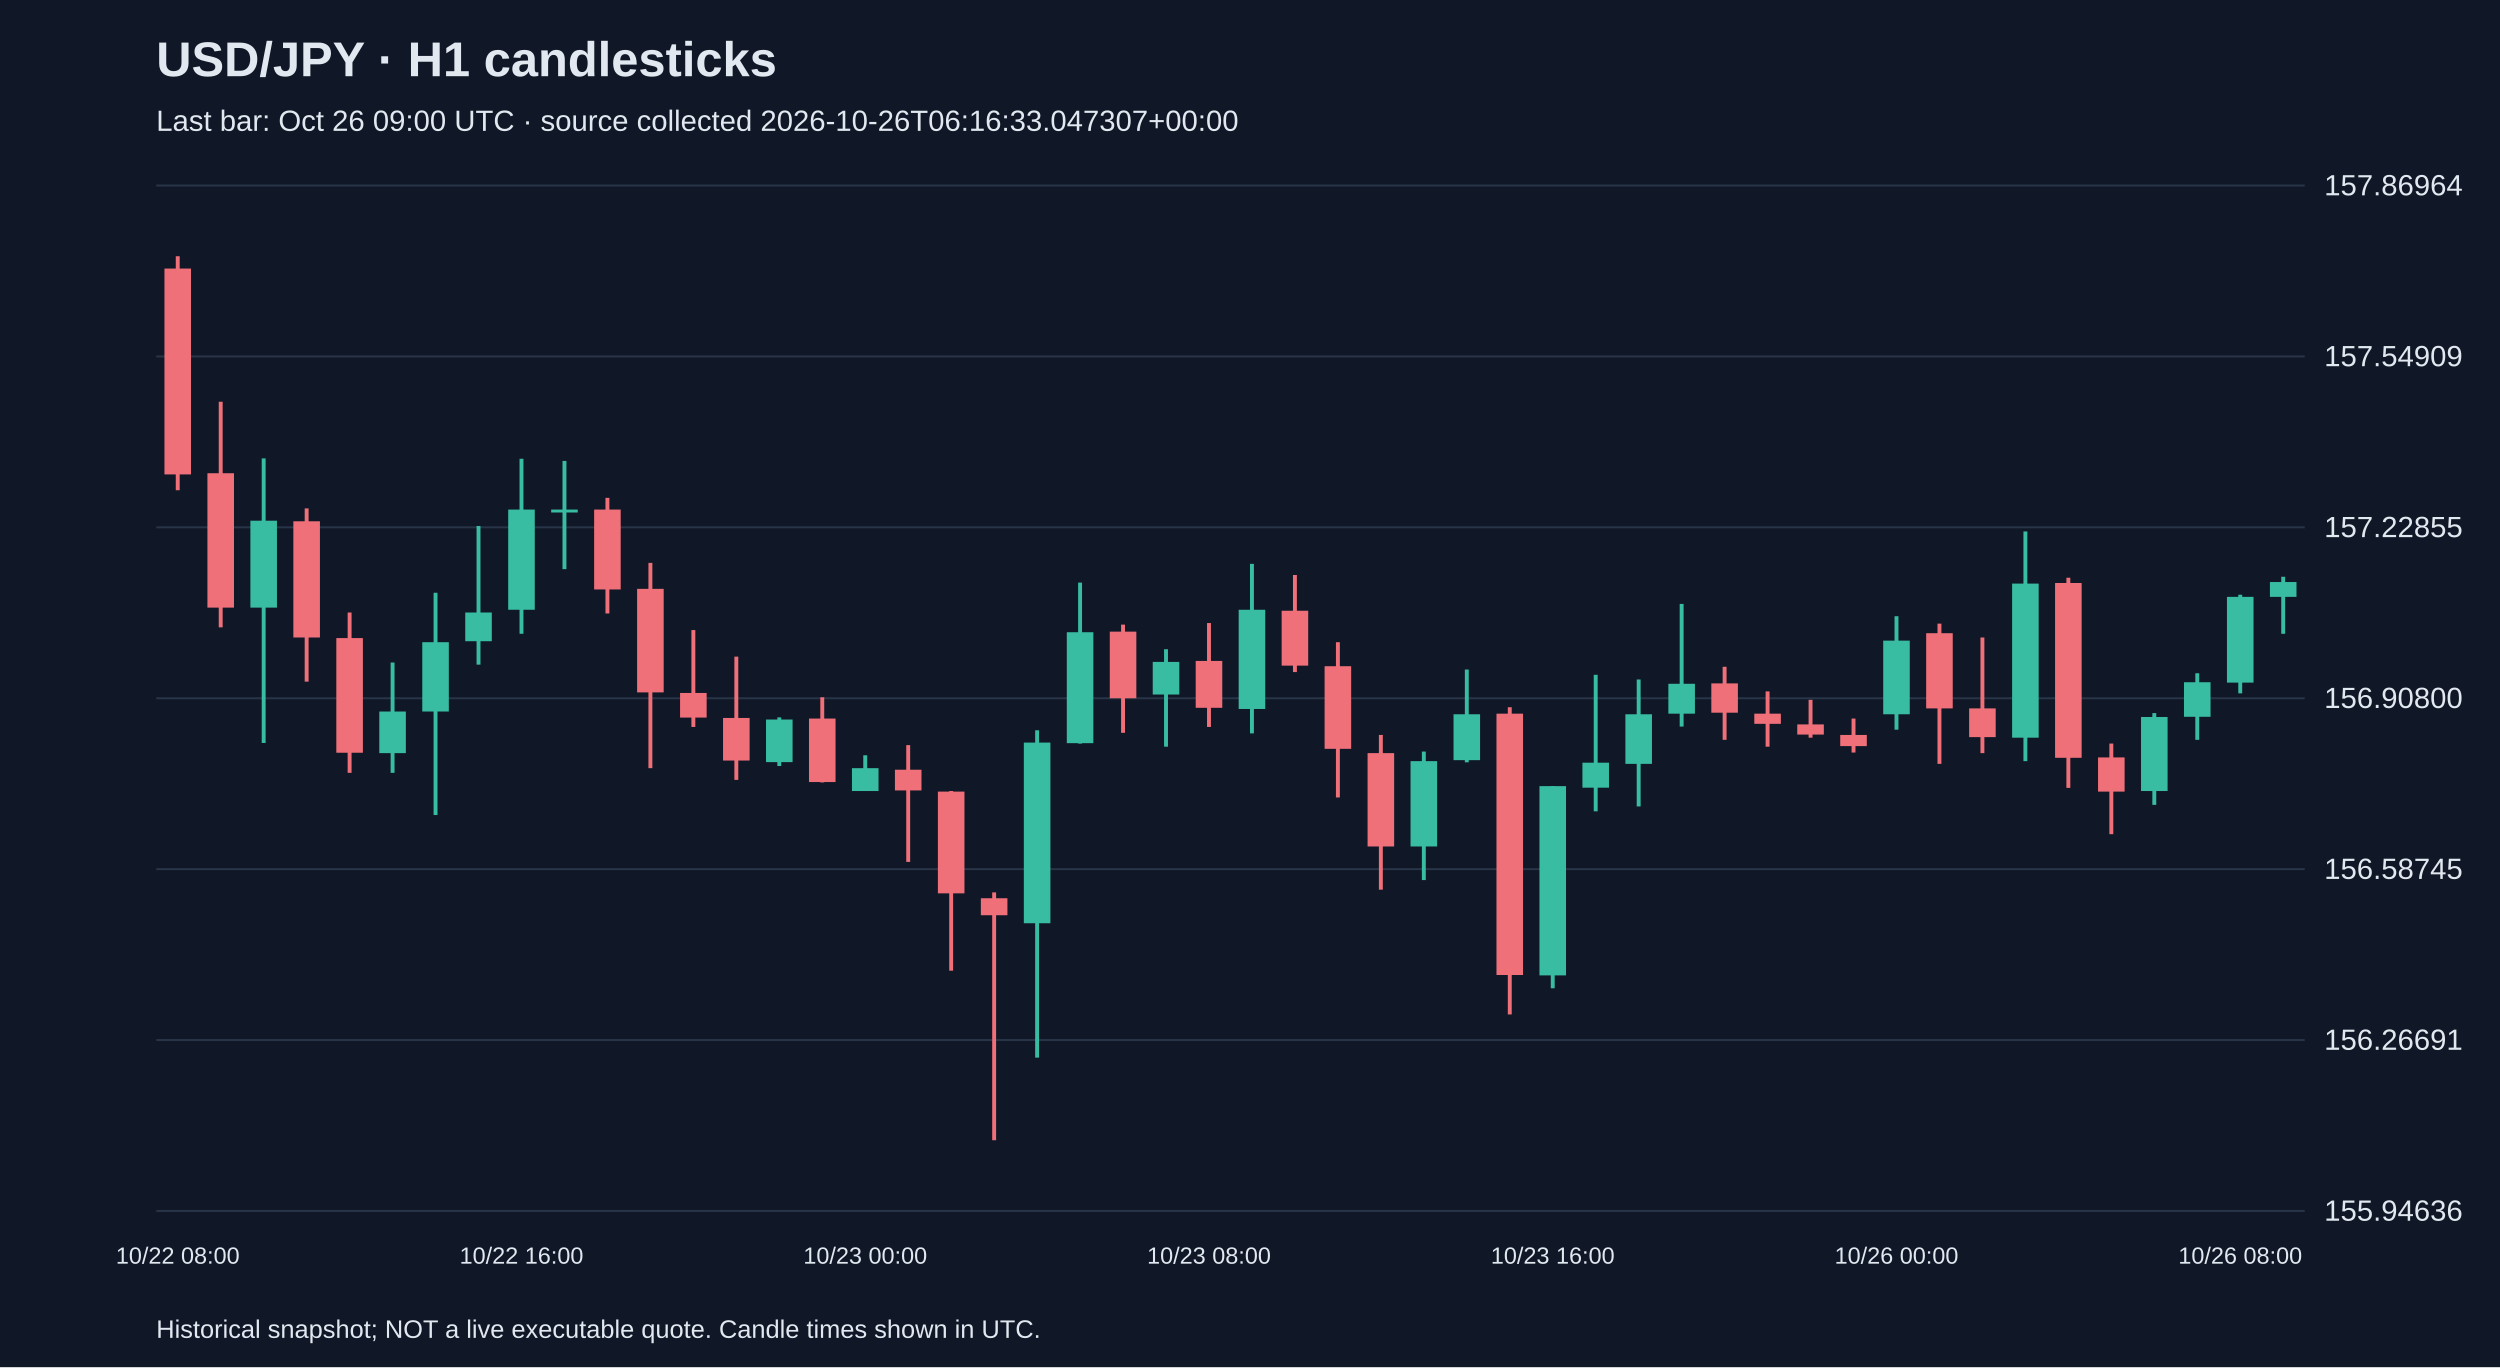
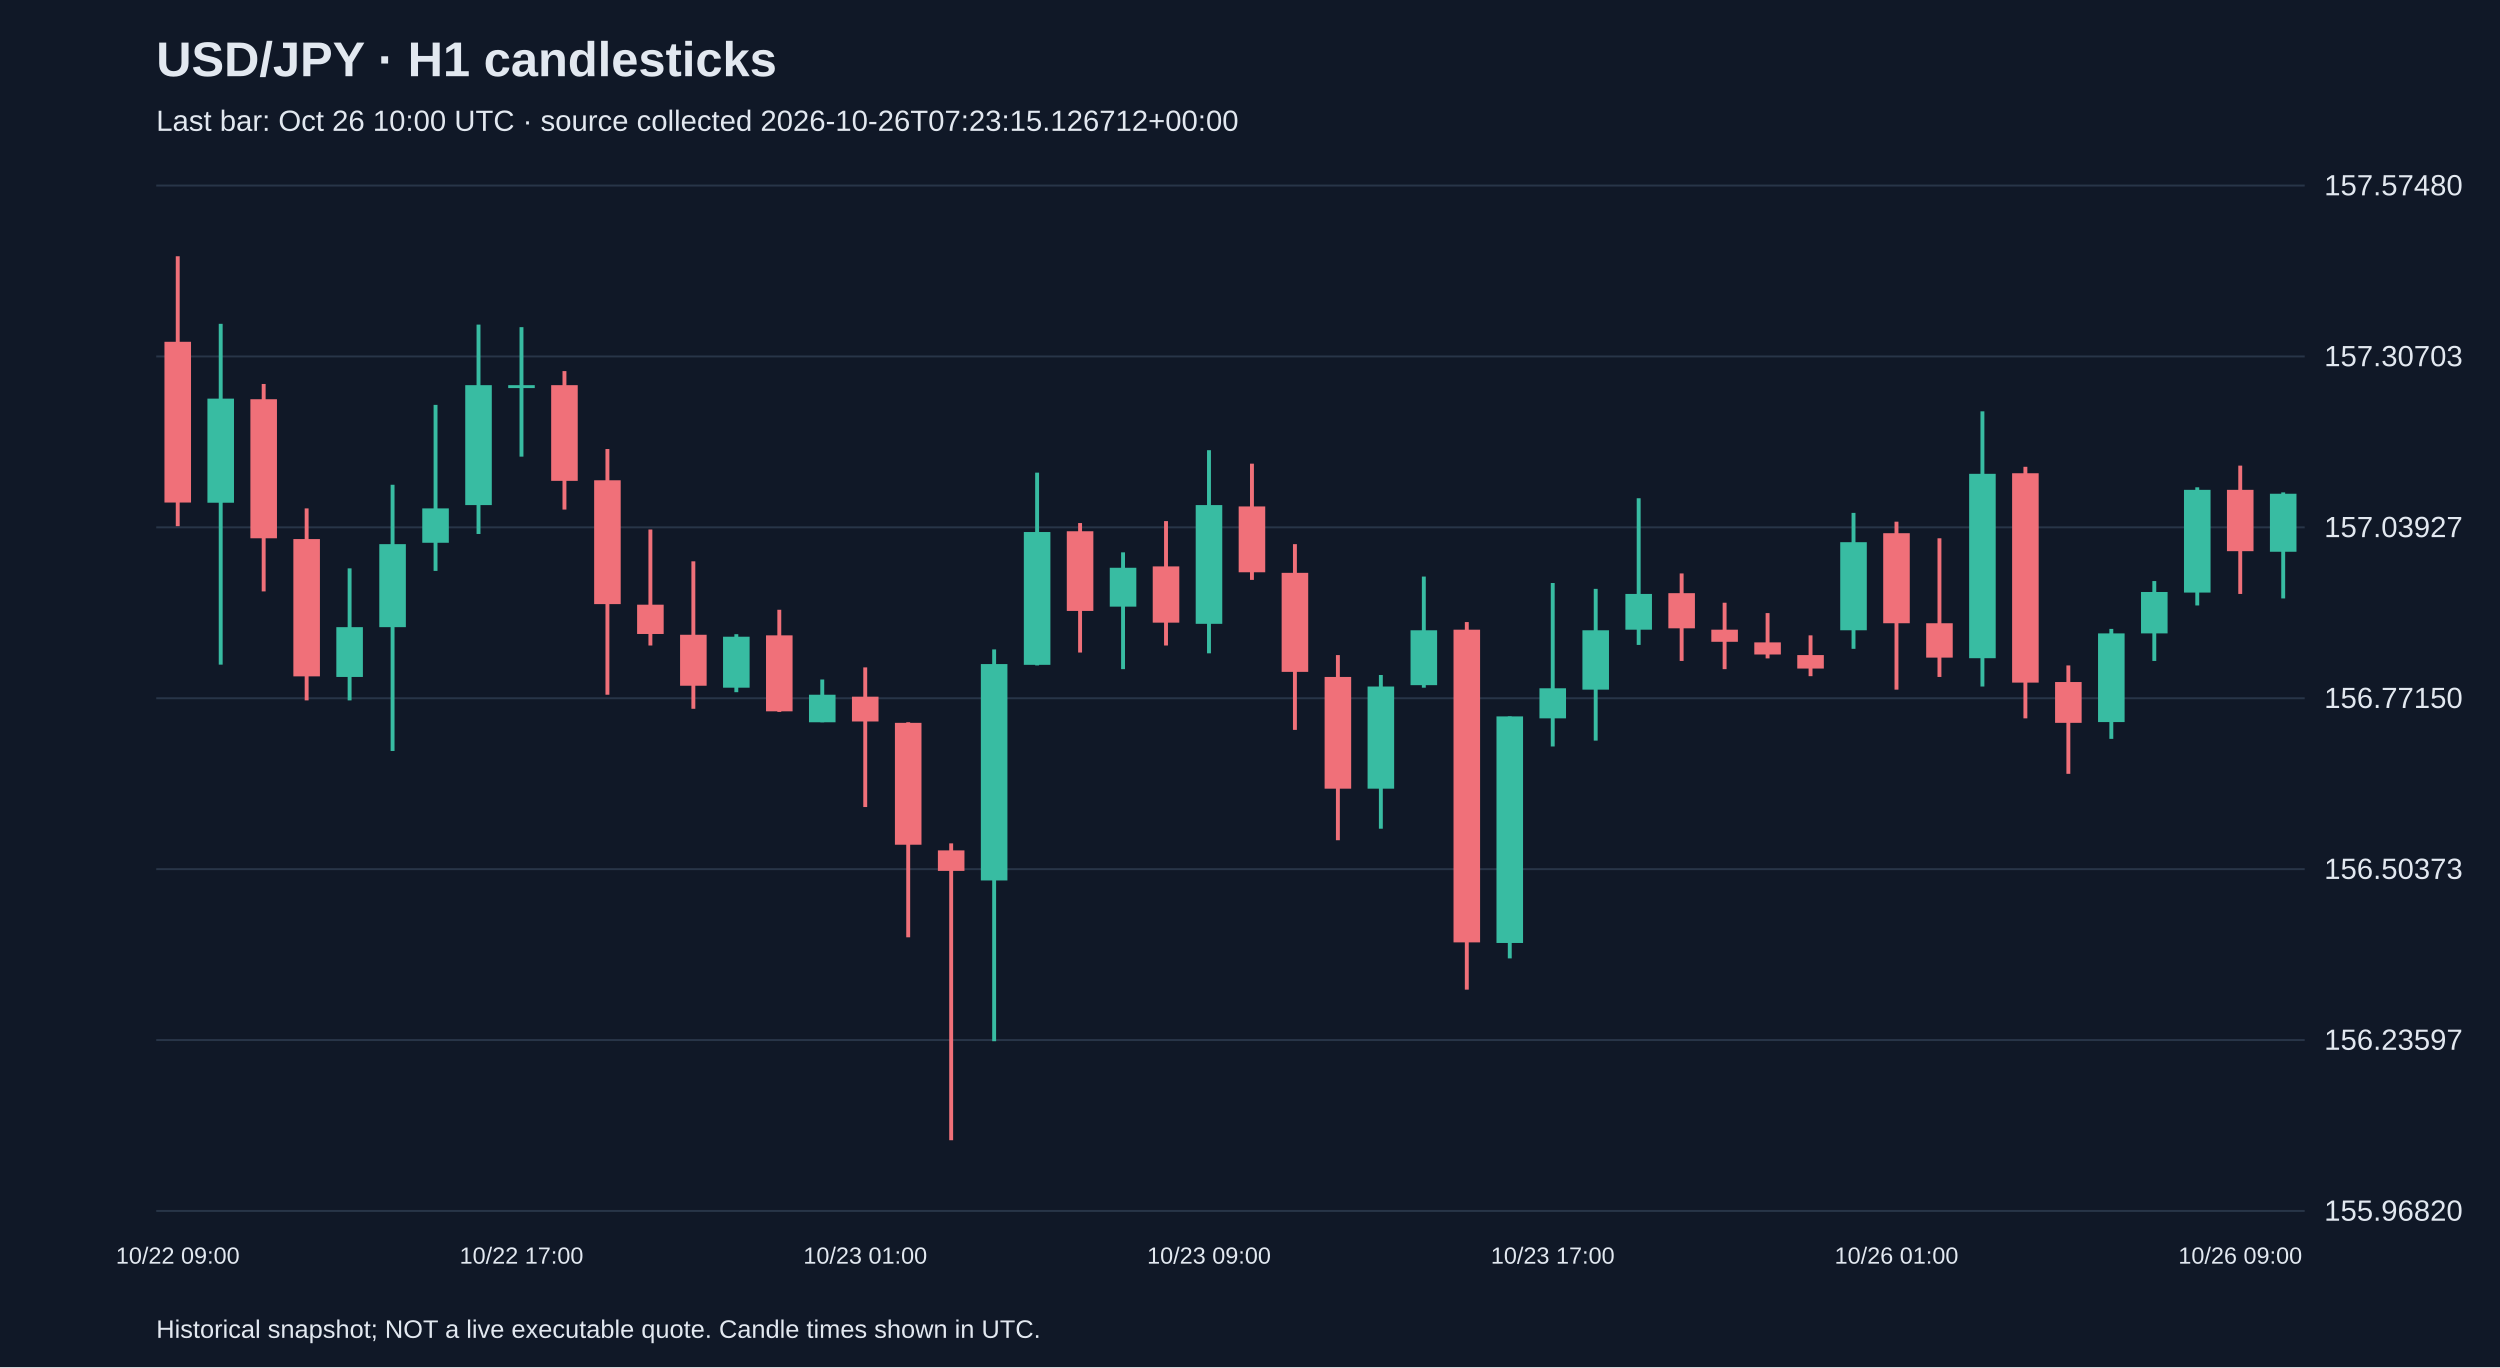
<svg xmlns="http://www.w3.org/2000/svg" viewBox="0 0 1280 700">
  <rect width="100%" height="100%" fill="#101827" />
  <style>text{font-family:Arial,sans-serif;fill:#e2e8f0}</style>
  <text x="80" y="39" font-size="25" font-weight="bold">USD/JPY · H1 candlesticks</text>
-   <text x="80" y="67" font-size="15" fill="#a6b1c5">Last bar: Oct 26 09:00 UTC · source collected 2026-10-26T06:16:33.047307+00:00</text>
+   <text x="80" y="67" font-size="15" fill="#a6b1c5">Last bar: Oct 26 10:00 UTC · source collected 2026-10-26T07:23:15.126712+00:00</text>
  <line x1="80" y1="620.0" x2="1180" y2="620.0" stroke="#283548" />
-   <text x="1190" y="625.0" font-size="15">155.94636</text>
+   <text x="1190" y="625.0" font-size="15">155.96820</text>
  <line x1="80" y1="532.5" x2="1180" y2="532.5" stroke="#283548" />
-   <text x="1190" y="537.5" font-size="15">156.26691</text>
+   <text x="1190" y="537.5" font-size="15">156.23597</text>
  <line x1="80" y1="445.0" x2="1180" y2="445.0" stroke="#283548" />
-   <text x="1190" y="450.0" font-size="15">156.58745</text>
+   <text x="1190" y="450.0" font-size="15">156.50373</text>
  <line x1="80" y1="357.5" x2="1180" y2="357.5" stroke="#283548" />
-   <text x="1190" y="362.5" font-size="15">156.90800</text>
+   <text x="1190" y="362.5" font-size="15">156.77150</text>
  <line x1="80" y1="270.0" x2="1180" y2="270.0" stroke="#283548" />
-   <text x="1190" y="275.0" font-size="15">157.22855</text>
+   <text x="1190" y="275.0" font-size="15">157.03927</text>
  <line x1="80" y1="182.5" x2="1180" y2="182.5" stroke="#283548" />
-   <text x="1190" y="187.5" font-size="15">157.54909</text>
+   <text x="1190" y="187.5" font-size="15">157.30703</text>
  <line x1="80" y1="95.0" x2="1180" y2="95.0" stroke="#283548" />
-   <text x="1190" y="100.0" font-size="15">157.86964</text>
-   <line x1="91.0" y1="131.2" x2="91.0" y2="251.0" stroke="#f07079" stroke-width="2" />
-   <rect x="84.2" y="137.5" width="13.6" height="105.4" fill="#f07079" />
-   <text x="91.0" y="647" text-anchor="middle" font-size="12">10/22 08:00</text>
-   <line x1="113.0" y1="205.7" x2="113.0" y2="321.2" stroke="#f07079" stroke-width="2" />
-   <rect x="106.2" y="242.3" width="13.6" height="68.8" fill="#f07079" />
-   <line x1="135.0" y1="234.7" x2="135.0" y2="380.4" stroke="#38bca2" stroke-width="2" />
-   <rect x="128.2" y="266.6" width="13.6" height="44.5" fill="#38bca2" />
-   <line x1="157.0" y1="260.3" x2="157.0" y2="349.0" stroke="#f07079" stroke-width="2" />
-   <rect x="150.2" y="266.9" width="13.6" height="59.5" fill="#f07079" />
-   <line x1="179.0" y1="313.6" x2="179.0" y2="395.7" stroke="#f07079" stroke-width="2" />
-   <rect x="172.2" y="326.7" width="13.6" height="58.7" fill="#f07079" />
-   <line x1="201.0" y1="339.2" x2="201.0" y2="395.7" stroke="#38bca2" stroke-width="2" />
-   <rect x="194.2" y="364.3" width="13.6" height="21.3" fill="#38bca2" />
-   <line x1="223.0" y1="303.5" x2="223.0" y2="417.3" stroke="#38bca2" stroke-width="2" />
-   <rect x="216.2" y="328.8" width="13.6" height="35.5" fill="#38bca2" />
-   <line x1="245.0" y1="269.3" x2="245.0" y2="340.3" stroke="#38bca2" stroke-width="2" />
-   <rect x="238.2" y="313.6" width="13.6" height="14.7" fill="#38bca2" />
-   <line x1="267.0" y1="234.9" x2="267.0" y2="324.5" stroke="#38bca2" stroke-width="2" />
-   <rect x="260.2" y="260.9" width="13.6" height="51.3" fill="#38bca2" />
-   <text x="267.0" y="647" text-anchor="middle" font-size="12">10/22 16:00</text>
-   <line x1="289.0" y1="236.0" x2="289.0" y2="291.4" stroke="#38bca2" stroke-width="2" />
-   <rect x="282.2" y="260.9" width="13.6" height="1.5" fill="#38bca2" />
-   <line x1="311.0" y1="254.9" x2="311.0" y2="314.1" stroke="#f07079" stroke-width="2" />
-   <rect x="304.2" y="260.9" width="13.6" height="40.9" fill="#f07079" />
-   <line x1="333.0" y1="288.2" x2="333.0" y2="393.3" stroke="#f07079" stroke-width="2" />
-   <rect x="326.2" y="301.5" width="13.6" height="53.0" fill="#f07079" />
-   <line x1="355.0" y1="322.6" x2="355.0" y2="372.2" stroke="#f07079" stroke-width="2" />
-   <rect x="348.2" y="354.8" width="13.6" height="12.6" fill="#f07079" />
-   <line x1="377.0" y1="336.2" x2="377.0" y2="399.3" stroke="#f07079" stroke-width="2" />
-   <rect x="370.2" y="367.6" width="13.6" height="21.8" fill="#f07079" />
-   <line x1="399.0" y1="367.3" x2="399.0" y2="392.2" stroke="#38bca2" stroke-width="2" />
-   <rect x="392.2" y="368.4" width="13.6" height="21.8" fill="#38bca2" />
-   <line x1="421.0" y1="357.0" x2="421.0" y2="400.6" stroke="#f07079" stroke-width="2" />
-   <rect x="414.2" y="367.9" width="13.6" height="32.5" fill="#f07079" />
-   <line x1="443.0" y1="386.7" x2="443.0" y2="405.0" stroke="#38bca2" stroke-width="2" />
-   <rect x="436.2" y="393.3" width="13.6" height="11.7" fill="#38bca2" />
-   <text x="443.0" y="647" text-anchor="middle" font-size="12">10/23 00:00</text>
-   <line x1="465.0" y1="381.5" x2="465.0" y2="441.3" stroke="#f07079" stroke-width="2" />
-   <rect x="458.2" y="394.1" width="13.6" height="10.6" fill="#f07079" />
-   <line x1="487.0" y1="405.0" x2="487.0" y2="497.0" stroke="#f07079" stroke-width="2" />
-   <rect x="480.2" y="405.3" width="13.6" height="52.1" fill="#f07079" />
-   <line x1="509.0" y1="456.9" x2="509.0" y2="583.8" stroke="#f07079" stroke-width="2" />
-   <rect x="502.2" y="459.9" width="13.6" height="8.7" fill="#f07079" />
-   <line x1="531.0" y1="373.9" x2="531.0" y2="541.5" stroke="#38bca2" stroke-width="2" />
-   <rect x="524.2" y="380.2" width="13.6" height="92.5" fill="#38bca2" />
-   <line x1="553.0" y1="298.3" x2="553.0" y2="380.7" stroke="#38bca2" stroke-width="2" />
-   <rect x="546.2" y="323.7" width="13.6" height="56.8" fill="#38bca2" />
-   <line x1="575.0" y1="319.8" x2="575.0" y2="375.2" stroke="#f07079" stroke-width="2" />
-   <rect x="568.2" y="323.4" width="13.6" height="34.1" fill="#f07079" />
-   <line x1="597.0" y1="332.4" x2="597.0" y2="382.3" stroke="#38bca2" stroke-width="2" />
-   <rect x="590.2" y="338.9" width="13.6" height="16.7" fill="#38bca2" />
-   <line x1="619.0" y1="319.0" x2="619.0" y2="372.2" stroke="#f07079" stroke-width="2" />
-   <rect x="612.2" y="338.4" width="13.6" height="24.0" fill="#f07079" />
-   <text x="619.0" y="647" text-anchor="middle" font-size="12">10/23 08:00</text>
-   <line x1="641.0" y1="288.7" x2="641.0" y2="375.5" stroke="#38bca2" stroke-width="2" />
-   <rect x="634.2" y="312.2" width="13.6" height="50.8" fill="#38bca2" />
-   <line x1="663.0" y1="294.4" x2="663.0" y2="344.1" stroke="#f07079" stroke-width="2" />
-   <rect x="656.2" y="312.7" width="13.6" height="28.1" fill="#f07079" />
-   <line x1="685.0" y1="328.8" x2="685.0" y2="408.3" stroke="#f07079" stroke-width="2" />
-   <rect x="678.2" y="341.1" width="13.6" height="42.3" fill="#f07079" />
-   <line x1="707.0" y1="376.3" x2="707.0" y2="455.5" stroke="#f07079" stroke-width="2" />
-   <rect x="700.2" y="385.6" width="13.6" height="47.8" fill="#f07079" />
-   <line x1="729.0" y1="384.8" x2="729.0" y2="450.6" stroke="#38bca2" stroke-width="2" />
-   <rect x="722.2" y="389.7" width="13.6" height="43.7" fill="#38bca2" />
-   <line x1="751.0" y1="342.8" x2="751.0" y2="390.3" stroke="#38bca2" stroke-width="2" />
-   <rect x="744.2" y="365.7" width="13.6" height="23.5" fill="#38bca2" />
-   <line x1="773.0" y1="362.1" x2="773.0" y2="519.4" stroke="#f07079" stroke-width="2" />
-   <rect x="766.2" y="365.4" width="13.6" height="133.8" fill="#f07079" />
-   <line x1="795.0" y1="402.5" x2="795.0" y2="506.0" stroke="#38bca2" stroke-width="2" />
-   <rect x="788.2" y="402.5" width="13.6" height="96.9" fill="#38bca2" />
-   <text x="795.0" y="647" text-anchor="middle" font-size="12">10/23 16:00</text>
-   <line x1="817.0" y1="345.5" x2="817.0" y2="415.4" stroke="#38bca2" stroke-width="2" />
-   <rect x="810.2" y="390.5" width="13.6" height="12.8" fill="#38bca2" />
-   <line x1="839.0" y1="347.9" x2="839.0" y2="412.9" stroke="#38bca2" stroke-width="2" />
-   <rect x="832.2" y="365.7" width="13.6" height="25.4" fill="#38bca2" />
-   <line x1="861.0" y1="309.2" x2="861.0" y2="372.0" stroke="#38bca2" stroke-width="2" />
-   <rect x="854.2" y="350.1" width="13.6" height="15.3" fill="#38bca2" />
-   <line x1="883.0" y1="341.4" x2="883.0" y2="378.8" stroke="#f07079" stroke-width="2" />
-   <rect x="876.2" y="349.9" width="13.6" height="15.0" fill="#f07079" />
-   <line x1="905.0" y1="354.0" x2="905.0" y2="382.3" stroke="#f07079" stroke-width="2" />
-   <rect x="898.2" y="365.4" width="13.6" height="5.2" fill="#f07079" />
-   <line x1="927.0" y1="358.3" x2="927.0" y2="377.7" stroke="#f07079" stroke-width="2" />
-   <rect x="920.2" y="370.9" width="13.6" height="5.2" fill="#f07079" />
-   <line x1="949.0" y1="367.9" x2="949.0" y2="385.3" stroke="#f07079" stroke-width="2" />
-   <rect x="942.2" y="376.3" width="13.6" height="5.7" fill="#f07079" />
-   <line x1="971.0" y1="315.5" x2="971.0" y2="373.6" stroke="#38bca2" stroke-width="2" />
-   <rect x="964.2" y="328.0" width="13.6" height="37.7" fill="#38bca2" />
-   <text x="971.0" y="647" text-anchor="middle" font-size="12">10/26 00:00</text>
-   <line x1="993.0" y1="319.3" x2="993.0" y2="391.1" stroke="#f07079" stroke-width="2" />
-   <rect x="986.2" y="324.2" width="13.6" height="38.5" fill="#f07079" />
-   <line x1="1015.0" y1="326.4" x2="1015.0" y2="385.6" stroke="#f07079" stroke-width="2" />
-   <rect x="1008.2" y="362.7" width="13.6" height="14.7" fill="#f07079" />
-   <line x1="1037.0" y1="272.1" x2="1037.0" y2="389.7" stroke="#38bca2" stroke-width="2" />
-   <rect x="1030.2" y="298.8" width="13.6" height="78.9" fill="#38bca2" />
-   <line x1="1059.0" y1="295.8" x2="1059.0" y2="403.4" stroke="#f07079" stroke-width="2" />
-   <rect x="1052.2" y="298.5" width="13.6" height="89.5" fill="#f07079" />
-   <line x1="1081.0" y1="380.7" x2="1081.0" y2="427.1" stroke="#f07079" stroke-width="2" />
-   <rect x="1074.2" y="387.8" width="13.6" height="17.5" fill="#f07079" />
-   <line x1="1103.0" y1="365.1" x2="1103.0" y2="412.1" stroke="#38bca2" stroke-width="2" />
-   <rect x="1096.2" y="367.1" width="13.6" height="37.9" fill="#38bca2" />
-   <line x1="1125.0" y1="344.7" x2="1125.0" y2="378.8" stroke="#38bca2" stroke-width="2" />
-   <rect x="1118.2" y="349.3" width="13.6" height="17.7" fill="#38bca2" />
-   <line x1="1147.0" y1="304.5" x2="1147.0" y2="355.0" stroke="#38bca2" stroke-width="2" />
-   <rect x="1140.2" y="305.6" width="13.6" height="43.9" fill="#38bca2" />
-   <text x="1147.0" y="647" text-anchor="middle" font-size="12">10/26 08:00</text>
-   <line x1="1169.0" y1="295.3" x2="1169.0" y2="324.5" stroke="#38bca2" stroke-width="2" />
-   <rect x="1162.2" y="298.0" width="13.6" height="7.6" fill="#38bca2" />
+   <text x="1190" y="100.0" font-size="15">157.57480</text>
+   <line x1="91.0" y1="131.2" x2="91.0" y2="269.4" stroke="#f07079" stroke-width="2" />
+   <rect x="84.2" y="175.0" width="13.6" height="82.3" fill="#f07079" />
+   <text x="91.0" y="647" text-anchor="middle" font-size="12">10/22 09:00</text>
+   <line x1="113.0" y1="165.8" x2="113.0" y2="340.3" stroke="#38bca2" stroke-width="2" />
+   <rect x="106.2" y="204.1" width="13.6" height="53.3" fill="#38bca2" />
+   <line x1="135.0" y1="196.6" x2="135.0" y2="302.8" stroke="#f07079" stroke-width="2" />
+   <rect x="128.2" y="204.4" width="13.6" height="71.2" fill="#f07079" />
+   <line x1="157.0" y1="260.3" x2="157.0" y2="358.6" stroke="#f07079" stroke-width="2" />
+   <rect x="150.2" y="276.0" width="13.6" height="70.3" fill="#f07079" />
+   <line x1="179.0" y1="291.0" x2="179.0" y2="358.6" stroke="#38bca2" stroke-width="2" />
+   <rect x="172.2" y="321.1" width="13.6" height="25.5" fill="#38bca2" />
+   <line x1="201.0" y1="248.2" x2="201.0" y2="384.5" stroke="#38bca2" stroke-width="2" />
+   <rect x="194.2" y="278.6" width="13.6" height="42.5" fill="#38bca2" />
+   <line x1="223.0" y1="207.3" x2="223.0" y2="292.3" stroke="#38bca2" stroke-width="2" />
+   <rect x="216.2" y="260.3" width="13.6" height="17.6" fill="#38bca2" />
+   <line x1="245.0" y1="166.2" x2="245.0" y2="273.4" stroke="#38bca2" stroke-width="2" />
+   <rect x="238.2" y="197.2" width="13.6" height="61.4" fill="#38bca2" />
+   <line x1="267.0" y1="167.5" x2="267.0" y2="233.8" stroke="#38bca2" stroke-width="2" />
+   <rect x="260.2" y="197.2" width="13.6" height="1.5" fill="#38bca2" />
+   <text x="267.0" y="647" text-anchor="middle" font-size="12">10/22 17:00</text>
+   <line x1="289.0" y1="190.0" x2="289.0" y2="260.9" stroke="#f07079" stroke-width="2" />
+   <rect x="282.2" y="197.2" width="13.6" height="49.0" fill="#f07079" />
+   <line x1="311.0" y1="229.9" x2="311.0" y2="355.7" stroke="#f07079" stroke-width="2" />
+   <rect x="304.2" y="245.9" width="13.6" height="63.4" fill="#f07079" />
+   <line x1="333.0" y1="271.1" x2="333.0" y2="330.5" stroke="#f07079" stroke-width="2" />
+   <rect x="326.2" y="309.6" width="13.6" height="15.0" fill="#f07079" />
+   <line x1="355.0" y1="287.4" x2="355.0" y2="362.9" stroke="#f07079" stroke-width="2" />
+   <rect x="348.2" y="325.0" width="13.6" height="26.1" fill="#f07079" />
+   <line x1="377.0" y1="324.7" x2="377.0" y2="354.4" stroke="#38bca2" stroke-width="2" />
+   <rect x="370.2" y="326.0" width="13.6" height="26.1" fill="#38bca2" />
+   <line x1="399.0" y1="312.2" x2="399.0" y2="364.5" stroke="#f07079" stroke-width="2" />
+   <rect x="392.2" y="325.3" width="13.6" height="38.9" fill="#f07079" />
+   <line x1="421.0" y1="347.9" x2="421.0" y2="369.8" stroke="#38bca2" stroke-width="2" />
+   <rect x="414.2" y="355.7" width="13.6" height="14.1" fill="#38bca2" />
+   <line x1="443.0" y1="341.7" x2="443.0" y2="413.2" stroke="#f07079" stroke-width="2" />
+   <rect x="436.2" y="356.7" width="13.6" height="12.7" fill="#f07079" />
+   <text x="443.0" y="647" text-anchor="middle" font-size="12">10/23 01:00</text>
+   <line x1="465.0" y1="369.8" x2="465.0" y2="479.9" stroke="#f07079" stroke-width="2" />
+   <rect x="458.2" y="370.1" width="13.6" height="62.4" fill="#f07079" />
+   <line x1="487.0" y1="431.8" x2="487.0" y2="583.8" stroke="#f07079" stroke-width="2" />
+   <rect x="480.2" y="435.4" width="13.6" height="10.5" fill="#f07079" />
+   <line x1="509.0" y1="332.5" x2="509.0" y2="533.1" stroke="#38bca2" stroke-width="2" />
+   <rect x="502.2" y="340.0" width="13.6" height="110.8" fill="#38bca2" />
+   <line x1="531.0" y1="242.0" x2="531.0" y2="340.7" stroke="#38bca2" stroke-width="2" />
+   <rect x="524.2" y="272.4" width="13.6" height="68.0" fill="#38bca2" />
+   <line x1="553.0" y1="267.8" x2="553.0" y2="334.1" stroke="#f07079" stroke-width="2" />
+   <rect x="546.2" y="272.0" width="13.6" height="40.8" fill="#f07079" />
+   <line x1="575.0" y1="282.8" x2="575.0" y2="342.6" stroke="#38bca2" stroke-width="2" />
+   <rect x="568.2" y="290.7" width="13.6" height="19.9" fill="#38bca2" />
+   <line x1="597.0" y1="266.8" x2="597.0" y2="330.5" stroke="#f07079" stroke-width="2" />
+   <rect x="590.2" y="290.0" width="13.6" height="28.8" fill="#f07079" />
+   <line x1="619.0" y1="230.5" x2="619.0" y2="334.5" stroke="#38bca2" stroke-width="2" />
+   <rect x="612.2" y="258.6" width="13.6" height="60.8" fill="#38bca2" />
+   <text x="619.0" y="647" text-anchor="middle" font-size="12">10/23 09:00</text>
+   <line x1="641.0" y1="237.4" x2="641.0" y2="296.9" stroke="#f07079" stroke-width="2" />
+   <rect x="634.2" y="259.3" width="13.6" height="33.7" fill="#f07079" />
+   <line x1="663.0" y1="278.6" x2="663.0" y2="373.7" stroke="#f07079" stroke-width="2" />
+   <rect x="656.2" y="293.3" width="13.6" height="50.7" fill="#f07079" />
+   <line x1="685.0" y1="335.4" x2="685.0" y2="430.2" stroke="#f07079" stroke-width="2" />
+   <rect x="678.2" y="346.6" width="13.6" height="57.2" fill="#f07079" />
+   <line x1="707.0" y1="345.6" x2="707.0" y2="424.3" stroke="#38bca2" stroke-width="2" />
+   <rect x="700.2" y="351.5" width="13.6" height="52.3" fill="#38bca2" />
+   <line x1="729.0" y1="295.2" x2="729.0" y2="352.1" stroke="#38bca2" stroke-width="2" />
+   <rect x="722.2" y="322.7" width="13.6" height="28.1" fill="#38bca2" />
+   <line x1="751.0" y1="318.5" x2="751.0" y2="506.7" stroke="#f07079" stroke-width="2" />
+   <rect x="744.2" y="322.4" width="13.6" height="160.1" fill="#f07079" />
+   <line x1="773.0" y1="366.8" x2="773.0" y2="490.7" stroke="#38bca2" stroke-width="2" />
+   <rect x="766.2" y="366.8" width="13.6" height="116.0" fill="#38bca2" />
+   <line x1="795.0" y1="298.5" x2="795.0" y2="382.2" stroke="#38bca2" stroke-width="2" />
+   <rect x="788.2" y="352.4" width="13.6" height="15.4" fill="#38bca2" />
+   <text x="795.0" y="647" text-anchor="middle" font-size="12">10/23 17:00</text>
+   <line x1="817.0" y1="301.5" x2="817.0" y2="379.2" stroke="#38bca2" stroke-width="2" />
+   <rect x="810.2" y="322.7" width="13.6" height="30.4" fill="#38bca2" />
+   <line x1="839.0" y1="255.1" x2="839.0" y2="330.2" stroke="#38bca2" stroke-width="2" />
+   <rect x="832.2" y="304.1" width="13.6" height="18.3" fill="#38bca2" />
+   <line x1="861.0" y1="293.6" x2="861.0" y2="338.4" stroke="#f07079" stroke-width="2" />
+   <rect x="854.2" y="303.7" width="13.6" height="18.0" fill="#f07079" />
+   <line x1="883.0" y1="308.6" x2="883.0" y2="342.6" stroke="#f07079" stroke-width="2" />
+   <rect x="876.2" y="322.4" width="13.6" height="6.2" fill="#f07079" />
+   <line x1="905.0" y1="313.9" x2="905.0" y2="337.1" stroke="#f07079" stroke-width="2" />
+   <rect x="898.2" y="328.9" width="13.6" height="6.2" fill="#f07079" />
+   <line x1="927.0" y1="325.3" x2="927.0" y2="346.2" stroke="#f07079" stroke-width="2" />
+   <rect x="920.2" y="335.4" width="13.6" height="6.9" fill="#f07079" />
+   <line x1="949.0" y1="262.6" x2="949.0" y2="332.2" stroke="#38bca2" stroke-width="2" />
+   <rect x="942.2" y="277.6" width="13.6" height="45.1" fill="#38bca2" />
+   <line x1="971.0" y1="267.1" x2="971.0" y2="353.1" stroke="#f07079" stroke-width="2" />
+   <rect x="964.2" y="273.0" width="13.6" height="46.1" fill="#f07079" />
+   <text x="971.0" y="647" text-anchor="middle" font-size="12">10/26 01:00</text>
+   <line x1="993.0" y1="275.6" x2="993.0" y2="346.6" stroke="#f07079" stroke-width="2" />
+   <rect x="986.2" y="319.1" width="13.6" height="17.6" fill="#f07079" />
+   <line x1="1015.0" y1="210.6" x2="1015.0" y2="351.5" stroke="#38bca2" stroke-width="2" />
+   <rect x="1008.2" y="242.6" width="13.6" height="94.4" fill="#38bca2" />
+   <line x1="1037.0" y1="239.0" x2="1037.0" y2="367.8" stroke="#f07079" stroke-width="2" />
+   <rect x="1030.2" y="242.3" width="13.6" height="107.2" fill="#f07079" />
+   <line x1="1059.0" y1="340.7" x2="1059.0" y2="396.2" stroke="#f07079" stroke-width="2" />
+   <rect x="1052.2" y="349.2" width="13.6" height="20.9" fill="#f07079" />
+   <line x1="1081.0" y1="322.0" x2="1081.0" y2="378.3" stroke="#38bca2" stroke-width="2" />
+   <rect x="1074.2" y="324.3" width="13.6" height="45.4" fill="#38bca2" />
+   <line x1="1103.0" y1="297.5" x2="1103.0" y2="338.4" stroke="#38bca2" stroke-width="2" />
+   <rect x="1096.2" y="303.1" width="13.6" height="21.2" fill="#38bca2" />
+   <line x1="1125.0" y1="249.5" x2="1125.0" y2="310.0" stroke="#38bca2" stroke-width="2" />
+   <rect x="1118.2" y="250.8" width="13.6" height="52.6" fill="#38bca2" />
+   <line x1="1147.0" y1="238.4" x2="1147.0" y2="304.1" stroke="#f07079" stroke-width="2" />
+   <rect x="1140.2" y="250.8" width="13.6" height="31.4" fill="#f07079" />
+   <text x="1147.0" y="647" text-anchor="middle" font-size="12">10/26 09:00</text>
+   <line x1="1169.0" y1="252.1" x2="1169.0" y2="306.4" stroke="#38bca2" stroke-width="2" />
+   <rect x="1162.2" y="252.8" width="13.6" height="29.7" fill="#38bca2" />
  <text x="80" y="685" font-size="13">Historical snapshot; NOT a live executable quote. Candle times shown in UTC.</text>
</svg>
